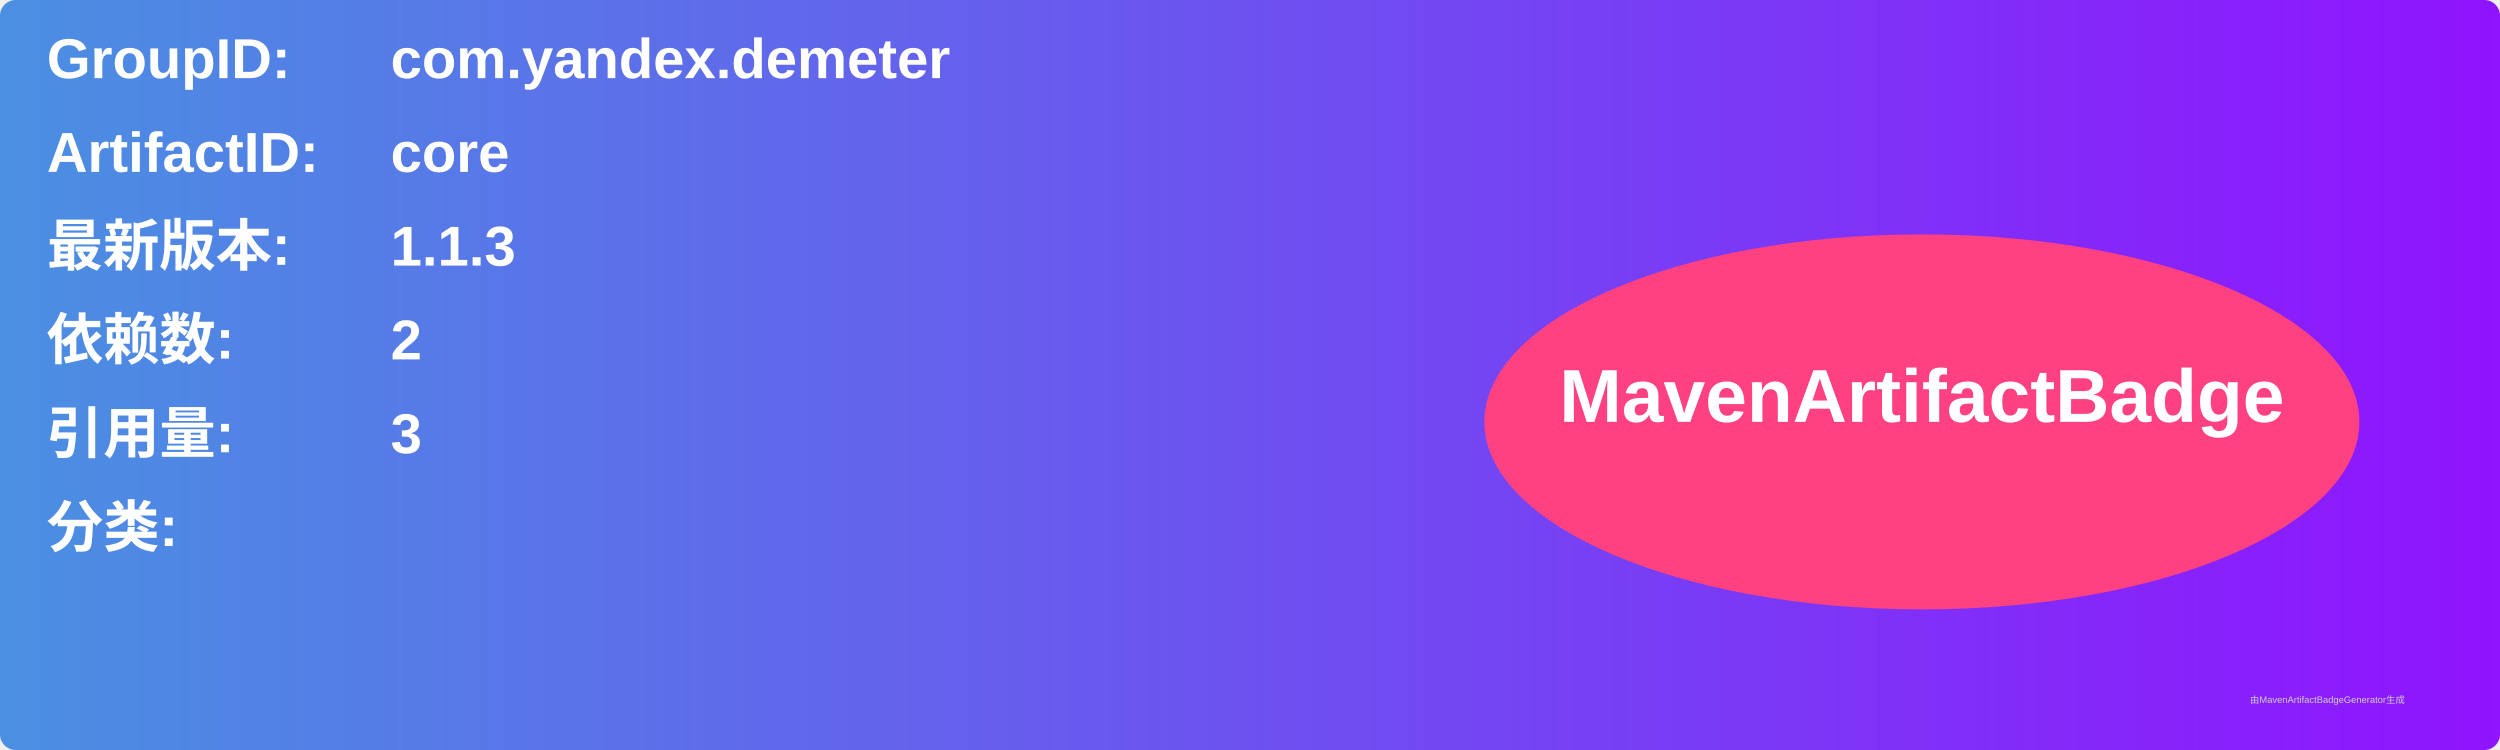
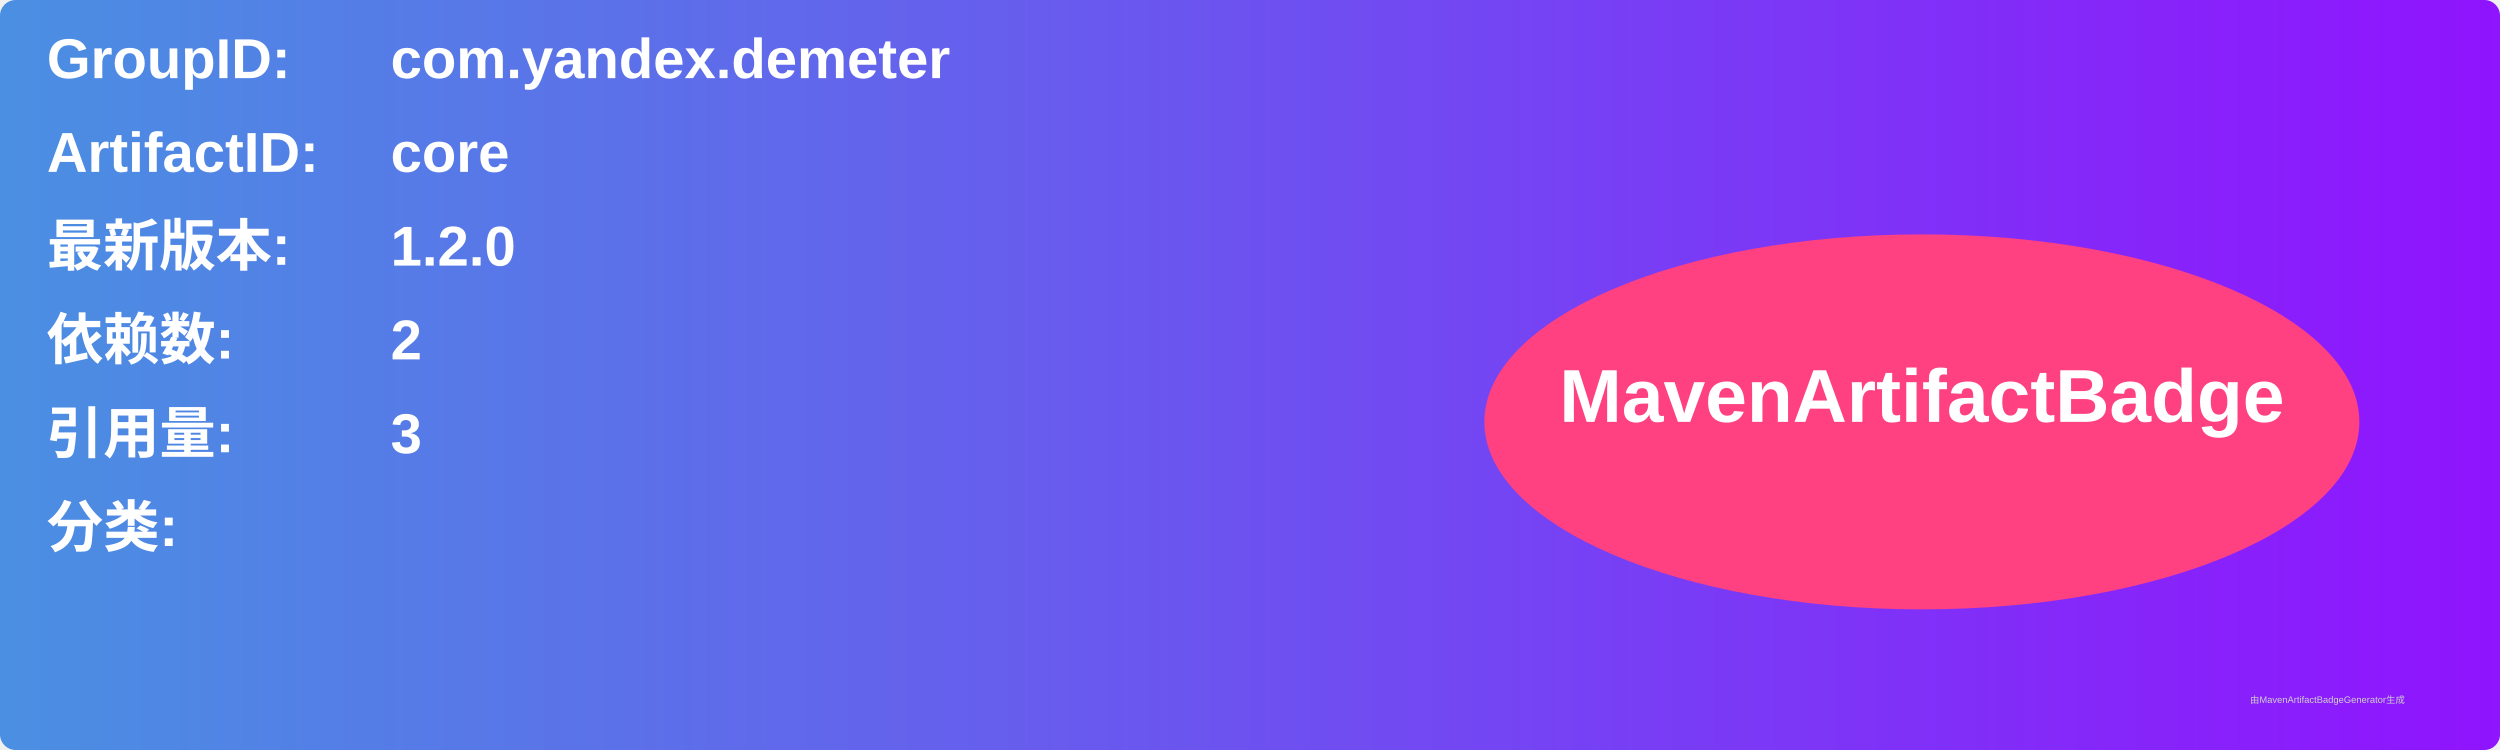
<svg xmlns="http://www.w3.org/2000/svg" width="800" height="240" viewBox="0 0 800 240">
  <linearGradient id="grad" x1="0%" y1="0%" x2="100%" y2="0%">
    <stop offset="0%" stop-color="#4a90e2" />
    <stop offset="100%" stop-color="#9013fe" />
  </linearGradient>
  <rect width="100%" height="100%" rx="5" ry="5" fill="url(#grad)" />
  <g transform="translate(15, 15)">
    <text x="0" y="10" font-family="Arial" font-size="18" fill="white" font-weight="bold" width="260">GroupID:</text>
    <text x="110" y="10" font-family="Arial" font-size="18" fill="white" font-weight="bold" width="460">com.yandex.demeter</text>
    <text x="0" y="40" font-family="Arial" font-size="18" fill="white" font-weight="bold" width="260">ArtifactID:</text>
    <text x="110" y="40" font-family="Arial" font-size="18" fill="white" font-weight="bold" width="460">core</text>
    <text x="0" y="70" font-family="Arial" font-size="18" fill="white" font-weight="bold">最新版本:</text>
    <text x="110" y="70" font-family="Arial" font-size="18" fill="white" font-weight="bold">
-       <tspan font-weight="bold">1.1.3</tspan>
+       <tspan font-weight="bold">1.2.0</tspan>
    </text>
    <text x="0" y="100" font-family="Arial" font-size="18" fill="white" font-weight="bold">依赖数: </text>
    <text x="110" y="100" font-family="Arial" font-size="18" fill="white">
      <tspan font-weight="bold">2</tspan>
    </text>
    <text x="0" y="130" font-family="Arial" font-size="18" fill="white" font-weight="bold">引用量: </text>
    <text x="110" y="130" font-family="Arial" font-size="18" fill="white">
      <tspan font-weight="bold">3</tspan>
    </text>
    <text x="0" y="160" font-family="Arial" font-size="18" fill="white" font-weight="bold">分类:</text>
    <text x="10" y="190" font-family="Arial" font-size="10" fill="white">
      <tspan font-weight="bold" />
    </text>
    <ellipse cx="600" cy="120" rx="140" ry="60" fill="#ff4081" />
    <text x="600" y="120" text-anchor="middle" font-family="Arial" font-size="24" fill="white" font-weight="bold">MavenArtifactBadge</text>
  </g>
  <text x="720" y="225" font-family="Arial" font-size="3" fill="#d0d0d0">由MavenArtifactBadgeGenerator生成</text>
</svg>
